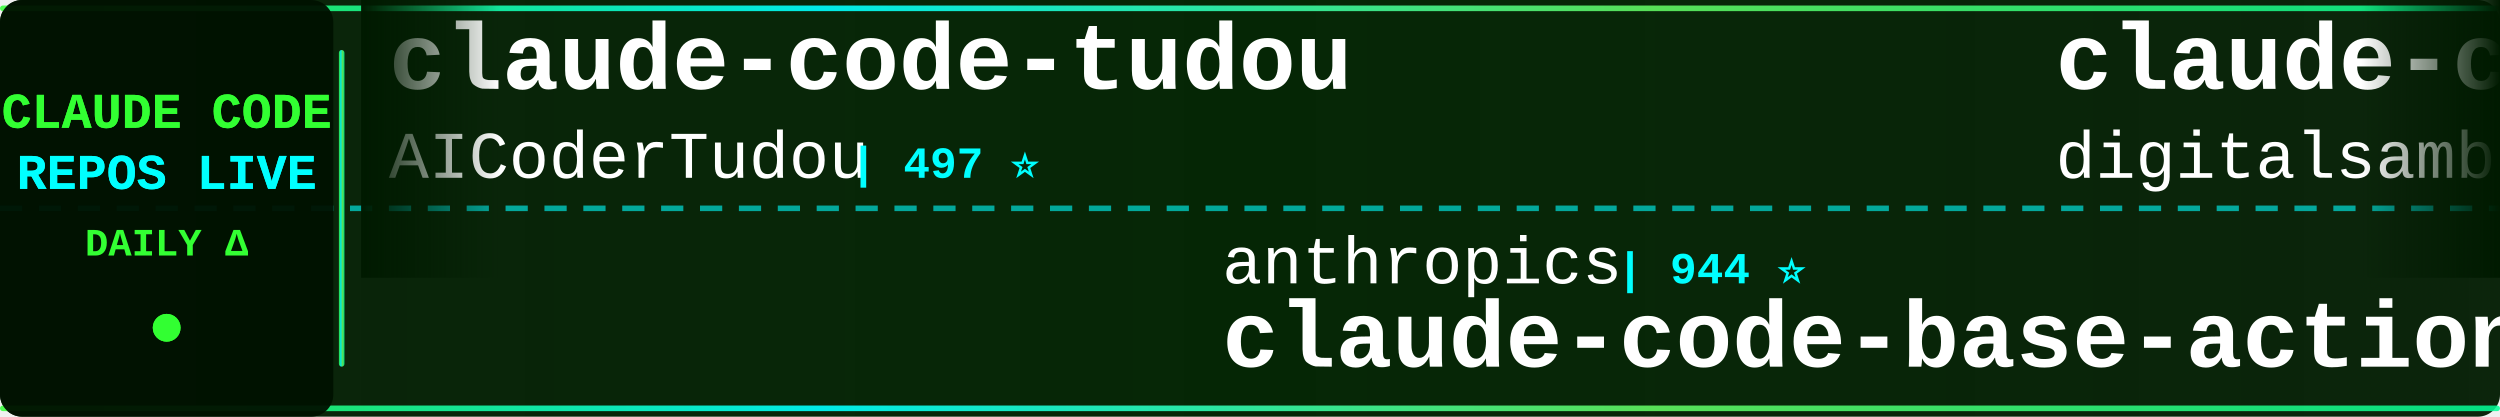
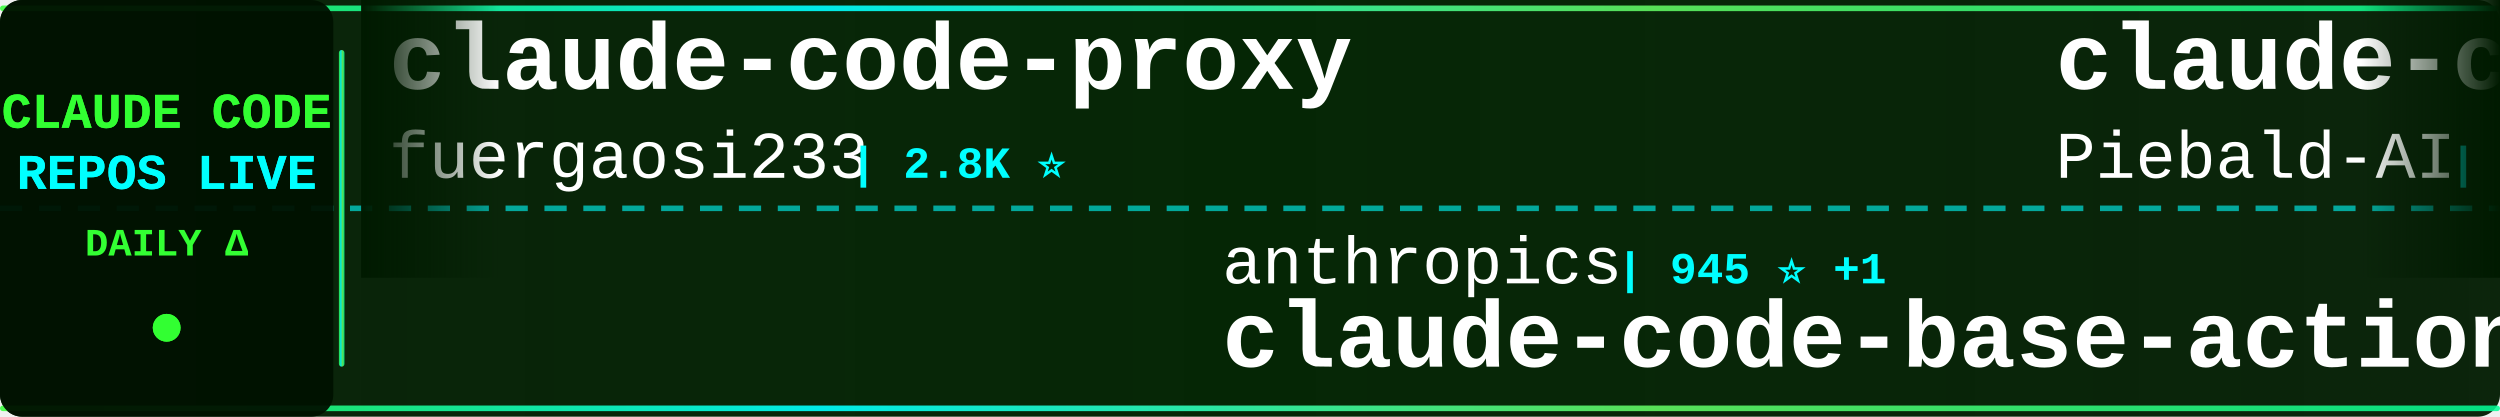
<svg xmlns="http://www.w3.org/2000/svg" width="900" height="150">
  <defs>
    <linearGradient id="tickerBg" x1="0%" y1="0%" x2="100%" y2="0%">
      <stop offset="0%" style="stop-color:#001a00;stop-opacity:0.95" />
      <stop offset="50%" style="stop-color:#002200;stop-opacity:0.98" />
      <stop offset="100%" style="stop-color:#001a00;stop-opacity:0.95" />
    </linearGradient>
    <linearGradient id="borderGrad" x1="0%" y1="0%" x2="100%" y2="0%">
      <stop offset="0%" style="stop-color:#33ff33;stop-opacity:0.85">
        <animate attributeName="stop-opacity" values="0.85;1;0.85" dur="2s" repeatCount="indefinite" />
      </stop>
      <stop offset="33%" style="stop-color:#00ffff;stop-opacity:0.9">
        <animate attributeName="stop-opacity" values="0.9;1;0.9" dur="2.2s" repeatCount="indefinite" />
      </stop>
      <stop offset="66%" style="stop-color:#66ff66;stop-opacity:0.85">
        <animate attributeName="stop-opacity" values="0.85;1;0.85" dur="1.8s" repeatCount="indefinite" />
      </stop>
      <stop offset="100%" style="stop-color:#00ff99;stop-opacity:0.85">
        <animate attributeName="stop-opacity" values="0.85;1;0.85" dur="2s" repeatCount="indefinite" />
      </stop>
    </linearGradient>
    <filter id="textGlow">
      <feGaussianBlur stdDeviation="0.1" result="coloredBlur" />
      <feMerge>
        <feMergeNode in="coloredBlur" />
        <feMergeNode in="SourceGraphic" />
      </feMerge>
    </filter>
    <filter id="metricGlow">
      <feGaussianBlur stdDeviation="0.2" result="coloredBlur" />
      <feMerge>
        <feMergeNode in="coloredBlur" />
        <feMergeNode in="SourceGraphic" />
      </feMerge>
    </filter>
    <linearGradient id="leftFade" x1="0%" y1="0%" x2="100%" y2="0%">
      <stop offset="0%" style="stop-color:#001a00;stop-opacity:1" />
      <stop offset="100%" style="stop-color:#001a00;stop-opacity:0" />
    </linearGradient>
    <linearGradient id="rightFade" x1="0%" y1="0%" x2="100%" y2="0%">
      <stop offset="0%" style="stop-color:#001a00;stop-opacity:0" />
      <stop offset="100%" style="stop-color:#001a00;stop-opacity:1" />
    </linearGradient>
  </defs>
  <rect width="900" height="150" fill="url(#tickerBg)" rx="8" />
  <rect x="0" y="2" width="900" height="2" fill="url(#borderGrad)" rx="1" />
  <rect x="0" y="146" width="900" height="2" fill="url(#borderGrad)" rx="1" />
  <line x1="0" y1="75" x2="900" y2="75" stroke="#00ffff" stroke-width="2" stroke-dasharray="8 6" opacity="0.6" />
  <rect x="0" y="0" width="120" height="150" fill="#001100" opacity="0.95" rx="8" />
  <text x="60" y="46" font-family="'Courier New', monospace" font-size="18" font-weight="bold" fill="#33ff33" text-anchor="middle" filter="url(#textGlow)">
    CLAUDE CODE
  </text>
  <text x="60" y="68" font-family="'Courier New', monospace" font-size="18" font-weight="bold" fill="#00ffff" text-anchor="middle" filter="url(#textGlow)">
    REPOS LIVE
  </text>
  <text x="60" y="92" font-family="'Courier New', monospace" font-size="14" font-weight="bold" fill="#33ff33" text-anchor="middle">
    DAILY Δ
  </text>
  <circle cx="60" cy="118" r="5" fill="#33ff33" filter="url(#metricGlow)">
    <animate attributeName="r" values="4;6;4" dur="1.5s" repeatCount="indefinite" />
    <animate attributeName="opacity" values="0.6;1;0.6" dur="1.5s" repeatCount="indefinite" />
  </circle>
  <rect x="122" y="18" width="2" height="114" fill="url(#borderGrad)" rx="1" />
  <clipPath id="tickerClip">
    <rect x="130" y="0" width="770" height="150" />
  </clipPath>
  <g clip-path="url(#tickerClip)">
    <g id="tickerItems">
      <animateTransform attributeName="transform" attributeType="XML" type="translate" from="0 0" to="-3000 0" dur="54s" repeatCount="indefinite" />
      <g transform="translate(0, 0)">
-         <text x="140" y="32" font-family="'Courier New', monospace" font-size="34" font-weight="bold" fill="#ffffff">claude-code-tudou</text>
-         <text x="140" y="64" font-family="'Courier New', monospace" font-size="24" font-weight="normal" fill="#ffffff" opacity="1.0">AICoderTudou</text>
-         <text x="306" y="64" font-family="'Courier New', monospace" font-size="16" font-weight="bold" fill="#00ffff"> | 497 ⭐</text>
+         <text x="140" y="32" font-family="'Courier New', monospace" font-size="34" font-weight="bold" fill="#ffffff">claude-code-proxy</text>
+         <text x="140" y="64" font-family="'Courier New', monospace" font-size="24" font-weight="normal" fill="#ffffff" opacity="1.0">fuergaosi233</text>
+         <text x="306" y="64" font-family="'Courier New', monospace" font-size="16" font-weight="bold" fill="#00ffff"> | 2.8K ⭐</text>
      </g>
      <g transform="translate(300, 0)">
        <text x="140" y="102" font-family="'Courier New', monospace" font-size="24" font-weight="normal" fill="#ffffff" opacity="1.0">anthropics</text>
-         <text x="282" y="102" font-family="'Courier New', monospace" font-size="16" font-weight="bold" fill="#00ffff"> | 944 ⭐</text>
+         <text x="282" y="102" font-family="'Courier New', monospace" font-size="16" font-weight="bold" fill="#00ffff"> | 945 ⭐ +1</text>
        <text x="140" y="132" font-family="'Courier New', monospace" font-size="34" font-weight="bold" fill="#ffffff">claude-code-base-action</text>
      </g>
      <g transform="translate(600, 0)">
-         <text x="140" y="32" font-family="'Courier New', monospace" font-size="34" font-weight="bold" fill="#ffffff">claude-code-video-toolki...</text>
-         <text x="140" y="64" font-family="'Courier New', monospace" font-size="24" font-weight="normal" fill="#ffffff" opacity="1.0">digitalsamba</text>
-         <text x="306" y="64" font-family="'Courier New', monospace" font-size="16" font-weight="bold" fill="#00ffff"> | 1.9K ⭐ +2</text>
+         <text x="140" y="32" font-family="'Courier New', monospace" font-size="34" font-weight="bold" fill="#ffffff">claude-code-system-promp...</text>
+         <text x="140" y="64" font-family="'Courier New', monospace" font-size="24" font-weight="normal" fill="#ffffff" opacity="1.0">Piebald-AI</text>
+         <text x="282" y="64" font-family="'Courier New', monospace" font-size="16" font-weight="bold" fill="#00ffff"> | 12.3K ⭐ +6</text>
      </g>
      <g transform="translate(900, 0)">
-         <text x="140" y="102" font-family="'Courier New', monospace" font-size="24" font-weight="normal" fill="#ffffff" opacity="1.0">feiskyer</text>
-         <text x="258" y="102" font-family="'Courier New', monospace" font-size="16" font-weight="bold" fill="#00ffff"> | 1.6K ⭐</text>
-         <text x="140" y="132" font-family="'Courier New', monospace" font-size="34" font-weight="bold" fill="#ffffff">claude-code-settings</text>
+         <text x="140" y="102" font-family="'Courier New', monospace" font-size="24" font-weight="normal" fill="#ffffff" opacity="1.0">FlorianBruniaux</text>
+         <text x="342" y="102" font-family="'Courier New', monospace" font-size="16" font-weight="bold" fill="#00ffff"> | 5.7K ⭐ +3</text>
+         <text x="140" y="132" font-family="'Courier New', monospace" font-size="34" font-weight="bold" fill="#ffffff">claude-code-ultimate-gui...</text>
      </g>
      <g transform="translate(1200, 0)">
-         <text x="140" y="32" font-family="'Courier New', monospace" font-size="34" font-weight="bold" fill="#ffffff">claude-code-skills</text>
-         <text x="140" y="64" font-family="'Courier New', monospace" font-size="24" font-weight="normal" fill="#ffffff" opacity="1.0">daymade</text>
-         <text x="246" y="64" font-family="'Courier New', monospace" font-size="16" font-weight="bold" fill="#00ffff"> | 1.3K ⭐</text>
+         <text x="140" y="32" font-family="'Courier New', monospace" font-size="34" font-weight="bold" fill="#ffffff">collection-claude-code-s...</text>
+         <text x="140" y="64" font-family="'Courier New', monospace" font-size="24" font-weight="normal" fill="#ffffff" opacity="1.0">chauncygu</text>
+         <text x="270" y="64" font-family="'Courier New', monospace" font-size="16" font-weight="bold" fill="#00ffff"> | 2.8K ⭐</text>
      </g>
      <g transform="translate(1500, 0)">
-         <text x="140" y="102" font-family="'Courier New', monospace" font-size="24" font-weight="normal" fill="#ffffff" opacity="1.0">krusemediallc</text>
-         <text x="318" y="102" font-family="'Courier New', monospace" font-size="16" font-weight="bold" fill="#00ffff"> | 1.2K ⭐ +1</text>
-         <text x="140" y="132" font-family="'Courier New', monospace" font-size="34" font-weight="bold" fill="#ffffff">arcads-claude-code</text>
+         <text x="140" y="102" font-family="'Courier New', monospace" font-size="24" font-weight="normal" fill="#ffffff" opacity="1.0">xu-xiang</text>
+         <text x="258" y="102" font-family="'Courier New', monospace" font-size="16" font-weight="bold" fill="#00ffff"> | 1.9K ⭐ +2</text>
+         <text x="140" y="132" font-family="'Courier New', monospace" font-size="34" font-weight="bold" fill="#ffffff">everything-claude-code-z...</text>
      </g>
      <g transform="translate(1800, 0)">
-         <text x="140" y="32" font-family="'Courier New', monospace" font-size="34" font-weight="bold" fill="#ffffff">claude-coder</text>
-         <text x="140" y="64" font-family="'Courier New', monospace" font-size="24" font-weight="normal" fill="#ffffff" opacity="1.0">kodu-ai</text>
-         <text x="246" y="64" font-family="'Courier New', monospace" font-size="16" font-weight="bold" fill="#00ffff"> | 5.2K ⭐</text>
+         <text x="140" y="32" font-family="'Courier New', monospace" font-size="34" font-weight="bold" fill="#ffffff">claude-code-sourcemap</text>
+         <text x="140" y="64" font-family="'Courier New', monospace" font-size="24" font-weight="normal" fill="#ffffff" opacity="1.0">ChinaSiro</text>
+         <text x="270" y="64" font-family="'Courier New', monospace" font-size="16" font-weight="bold" fill="#00ffff"> | 9.6K ⭐</text>
      </g>
      <g transform="translate(2100, 0)">
-         <text x="140" y="102" font-family="'Courier New', monospace" font-size="24" font-weight="normal" fill="#ffffff" opacity="1.0">davila7</text>
-         <text x="246" y="102" font-family="'Courier New', monospace" font-size="16" font-weight="bold" fill="#00ffff"> | 30.2K ⭐ +4</text>
-         <text x="140" y="132" font-family="'Courier New', monospace" font-size="34" font-weight="bold" fill="#ffffff">claude-code-templates</text>
+         <text x="140" y="102" font-family="'Courier New', monospace" font-size="24" font-weight="normal" fill="#ffffff" opacity="1.0">ChrisWiles</text>
+         <text x="282" y="102" font-family="'Courier New', monospace" font-size="16" font-weight="bold" fill="#00ffff"> | 6.0K ⭐</text>
+         <text x="140" y="132" font-family="'Courier New', monospace" font-size="34" font-weight="bold" fill="#ffffff">claude-code-showcase</text>
      </g>
      <g transform="translate(2400, 0)">
-         <text x="140" y="32" font-family="'Courier New', monospace" font-size="34" font-weight="bold" fill="#ffffff">system_prompts_leaks</text>
-         <text x="140" y="64" font-family="'Courier New', monospace" font-size="24" font-weight="normal" fill="#ffffff" opacity="1.0">asgeirtj</text>
-         <text x="258" y="64" font-family="'Courier New', monospace" font-size="16" font-weight="bold" fill="#00ffff"> | 62.8K ⭐ +4</text>
+         <text x="140" y="32" font-family="'Courier New', monospace" font-size="34" font-weight="bold" fill="#ffffff">Dive-into-Claude-Code</text>
+         <text x="140" y="64" font-family="'Courier New', monospace" font-size="24" font-weight="normal" fill="#ffffff" opacity="1.0">VILA-Lab</text>
+         <text x="258" y="64" font-family="'Courier New', monospace" font-size="16" font-weight="bold" fill="#00ffff"> | 2.1K ⭐</text>
      </g>
      <g transform="translate(2700, 0)">
-         <text x="140" y="102" font-family="'Courier New', monospace" font-size="24" font-weight="normal" fill="#ffffff" opacity="1.0">frankbria</text>
-         <text x="270" y="102" font-family="'Courier New', monospace" font-size="16" font-weight="bold" fill="#00ffff"> | 9.6K ⭐</text>
-         <text x="140" y="132" font-family="'Courier New', monospace" font-size="34" font-weight="bold" fill="#ffffff">ralph-claude-code</text>
+         <text x="140" y="102" font-family="'Courier New', monospace" font-size="24" font-weight="normal" fill="#ffffff" opacity="1.0">huangjia2019</text>
+         <text x="306" y="102" font-family="'Courier New', monospace" font-size="16" font-weight="bold" fill="#00ffff"> | 1.1K ⭐ +1</text>
+         <text x="140" y="132" font-family="'Courier New', monospace" font-size="34" font-weight="bold" fill="#ffffff">claude-code-engineering</text>
      </g>
      <g transform="translate(3000, 0)">
-         <text x="140" y="32" font-family="'Courier New', monospace" font-size="34" font-weight="bold" fill="#ffffff">claude-code-tudou</text>
-         <text x="140" y="64" font-family="'Courier New', monospace" font-size="24" font-weight="normal" fill="#ffffff" opacity="1.0">AICoderTudou</text>
-         <text x="306" y="64" font-family="'Courier New', monospace" font-size="16" font-weight="bold" fill="#00ffff"> | 497 ⭐</text>
+         <text x="140" y="32" font-family="'Courier New', monospace" font-size="34" font-weight="bold" fill="#ffffff">claude-code-proxy</text>
+         <text x="140" y="64" font-family="'Courier New', monospace" font-size="24" font-weight="normal" fill="#ffffff" opacity="1.0">fuergaosi233</text>
+         <text x="306" y="64" font-family="'Courier New', monospace" font-size="16" font-weight="bold" fill="#00ffff"> | 2.8K ⭐</text>
      </g>
      <g transform="translate(3300, 0)">
        <text x="140" y="102" font-family="'Courier New', monospace" font-size="24" font-weight="normal" fill="#ffffff" opacity="1.0">anthropics</text>
-         <text x="282" y="102" font-family="'Courier New', monospace" font-size="16" font-weight="bold" fill="#00ffff"> | 944 ⭐</text>
+         <text x="282" y="102" font-family="'Courier New', monospace" font-size="16" font-weight="bold" fill="#00ffff"> | 945 ⭐ +1</text>
        <text x="140" y="132" font-family="'Courier New', monospace" font-size="34" font-weight="bold" fill="#ffffff">claude-code-base-action</text>
      </g>
      <g transform="translate(3600, 0)">
-         <text x="140" y="32" font-family="'Courier New', monospace" font-size="34" font-weight="bold" fill="#ffffff">claude-code-video-toolki...</text>
-         <text x="140" y="64" font-family="'Courier New', monospace" font-size="24" font-weight="normal" fill="#ffffff" opacity="1.0">digitalsamba</text>
-         <text x="306" y="64" font-family="'Courier New', monospace" font-size="16" font-weight="bold" fill="#00ffff"> | 1.9K ⭐ +2</text>
+         <text x="140" y="32" font-family="'Courier New', monospace" font-size="34" font-weight="bold" fill="#ffffff">claude-code-system-promp...</text>
+         <text x="140" y="64" font-family="'Courier New', monospace" font-size="24" font-weight="normal" fill="#ffffff" opacity="1.0">Piebald-AI</text>
+         <text x="282" y="64" font-family="'Courier New', monospace" font-size="16" font-weight="bold" fill="#00ffff"> | 12.3K ⭐ +6</text>
      </g>
      <g transform="translate(3900, 0)">
-         <text x="140" y="102" font-family="'Courier New', monospace" font-size="24" font-weight="normal" fill="#ffffff" opacity="1.0">feiskyer</text>
-         <text x="258" y="102" font-family="'Courier New', monospace" font-size="16" font-weight="bold" fill="#00ffff"> | 1.6K ⭐</text>
-         <text x="140" y="132" font-family="'Courier New', monospace" font-size="34" font-weight="bold" fill="#ffffff">claude-code-settings</text>
+         <text x="140" y="102" font-family="'Courier New', monospace" font-size="24" font-weight="normal" fill="#ffffff" opacity="1.0">FlorianBruniaux</text>
+         <text x="342" y="102" font-family="'Courier New', monospace" font-size="16" font-weight="bold" fill="#00ffff"> | 5.7K ⭐ +3</text>
+         <text x="140" y="132" font-family="'Courier New', monospace" font-size="34" font-weight="bold" fill="#ffffff">claude-code-ultimate-gui...</text>
      </g>
    </g>
  </g>
  <rect x="130" y="0" width="50" height="100" fill="url(#leftFade)" />
  <rect x="850" y="0" width="50" height="100" fill="url(#rightFade)" />
</svg>
